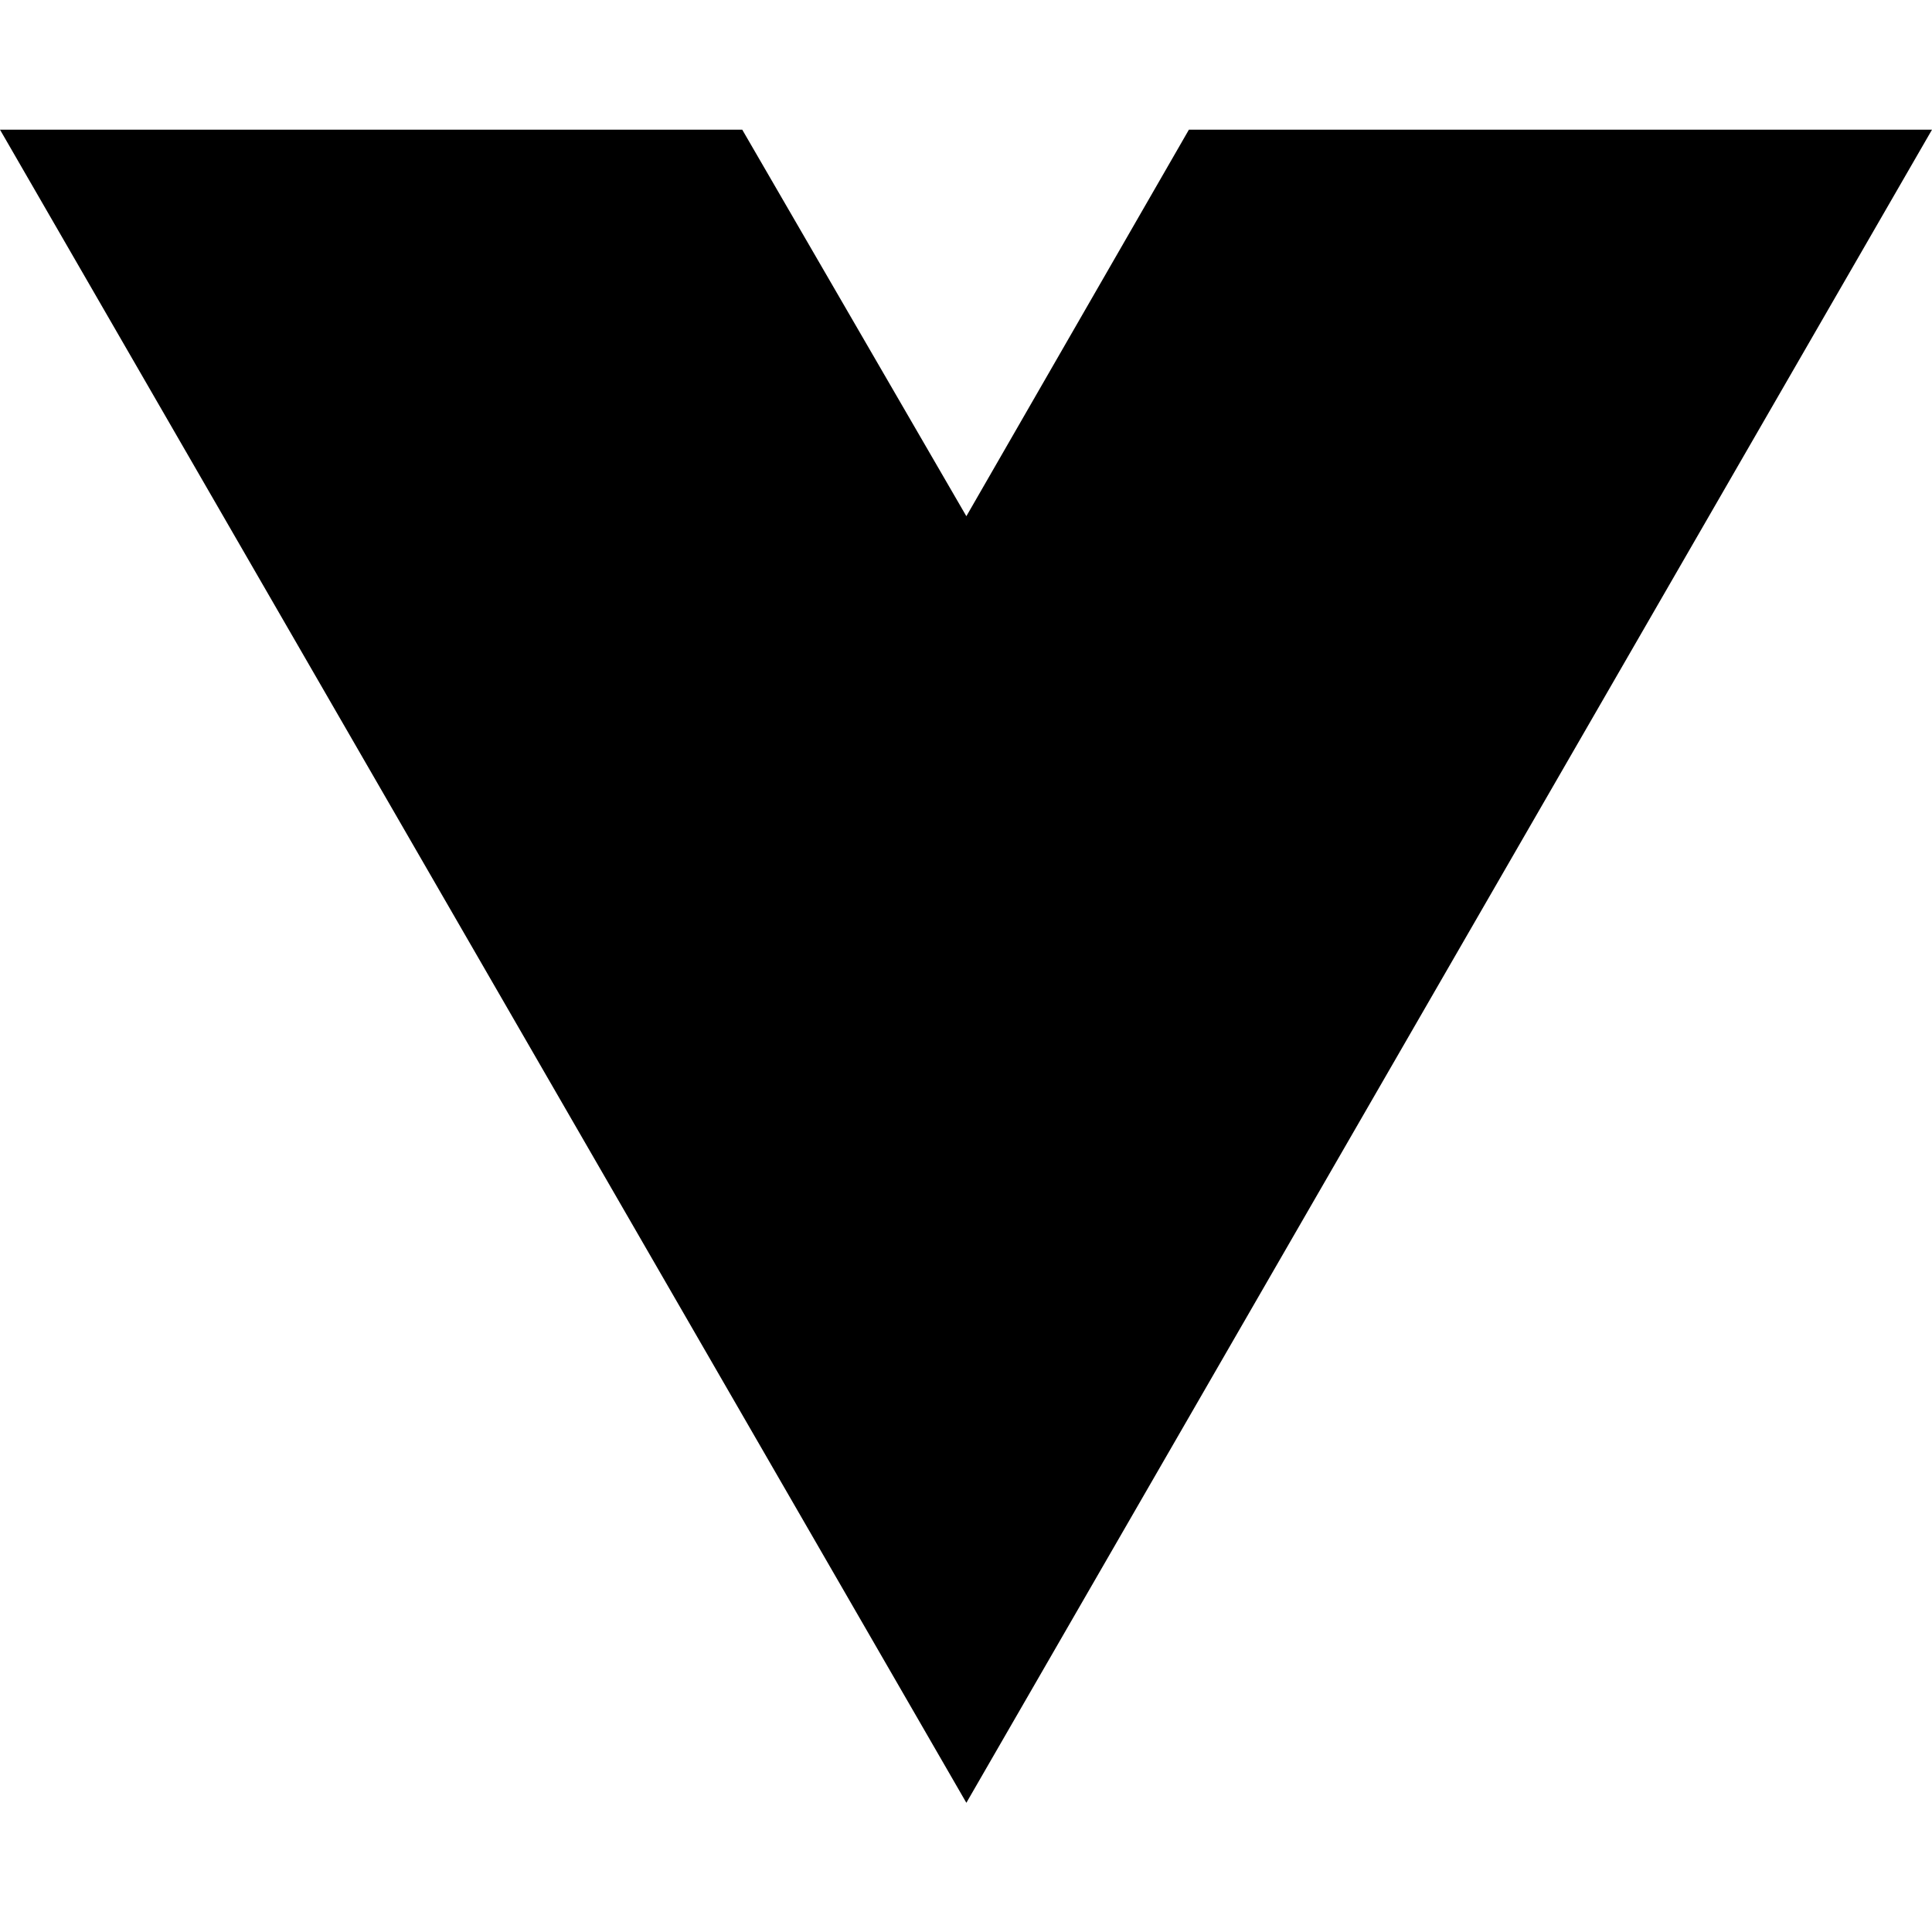
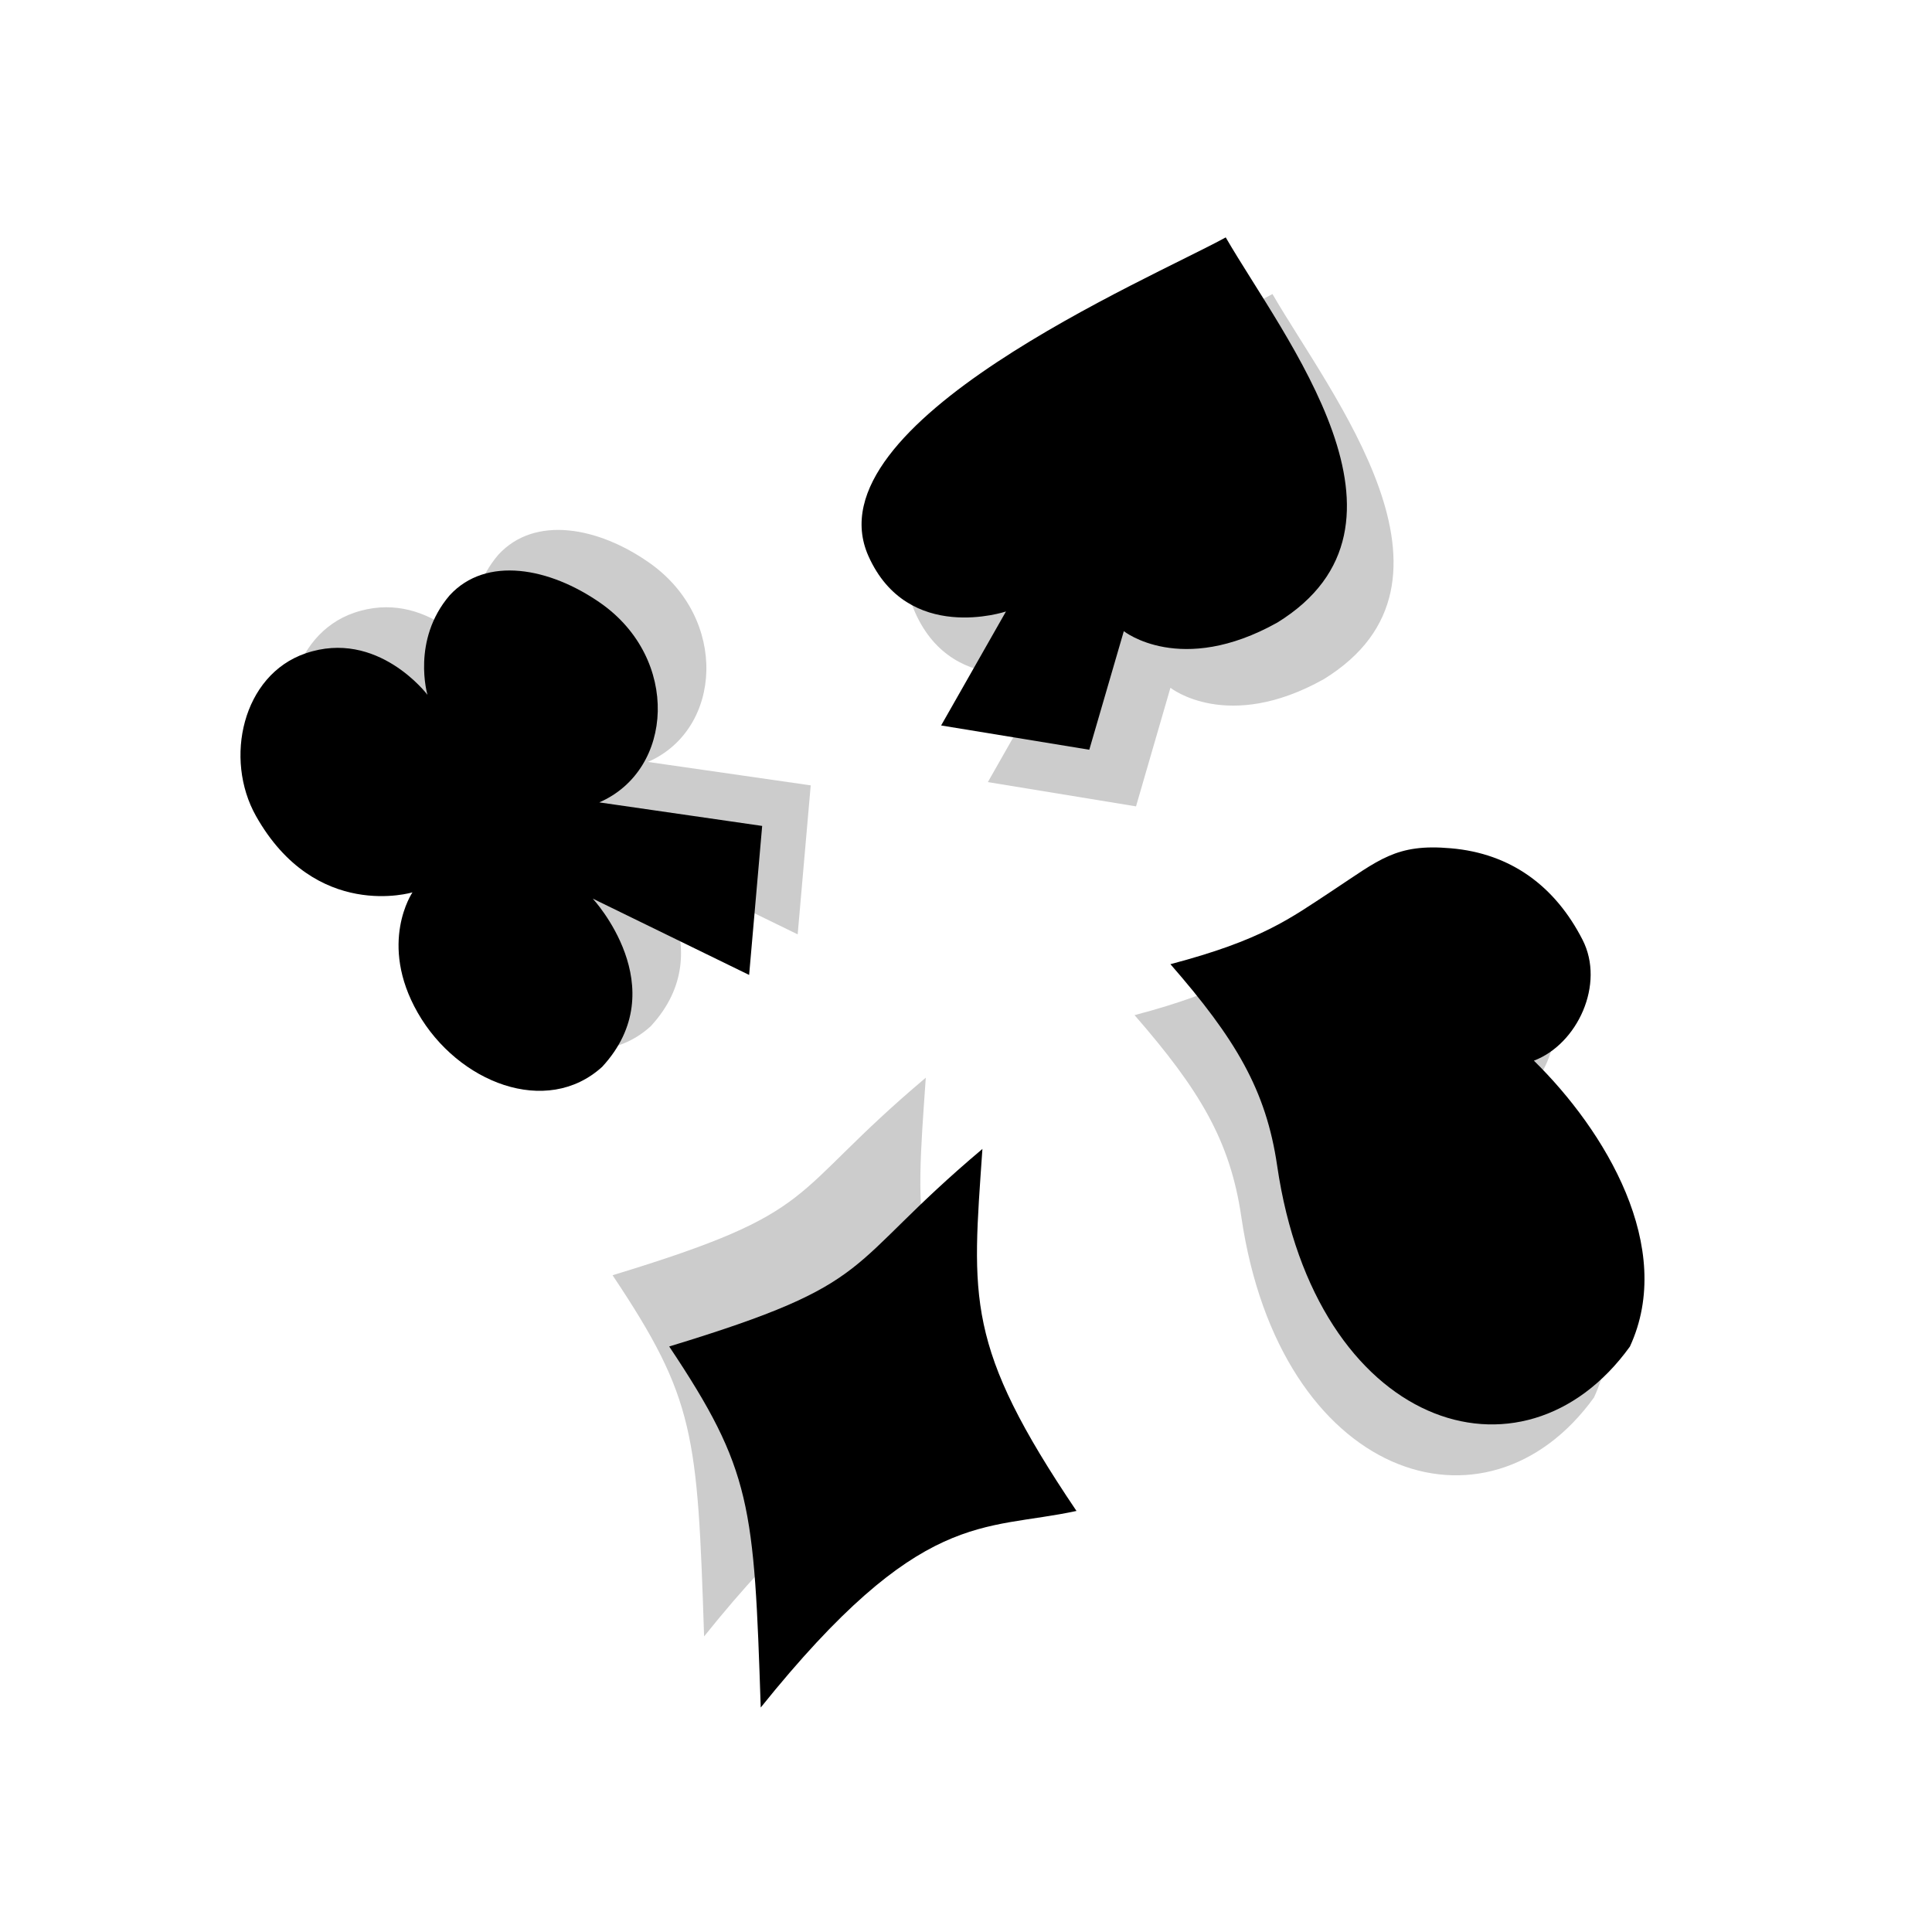
<svg xmlns="http://www.w3.org/2000/svg" width="16" height="16" viewBox="0 0 16 16" fill="none">
-   <path d="M8.003 14.93L0 1.074H6.147L8.003 4.275L9.846 1.074H16L8.003 14.93Z" fill="black" />
+   <path opacity="0.2" d="M5.366 6.31C5.985 6.04 6.034 5.119 5.375 4.659C4.954 4.364 4.429 4.265 4.127 4.594C3.809 4.965 3.942 5.418 3.942 5.418C3.942 5.418 3.529 4.87 2.932 5.075C2.411 5.254 2.255 5.948 2.522 6.422C3.016 7.298 3.818 7.054 3.818 7.054C3.818 7.054 3.531 7.474 3.862 8.052C4.193 8.63 4.928 8.918 5.389 8.499C5.996 7.842 5.311 7.106 5.311 7.106L6.606 7.738L6.714 6.504L5.366 6.31Z" fill="black" />
+   <path d="M4.963 6.645C5.582 6.376 5.632 5.455 4.973 4.994C4.552 4.7 4.026 4.601 3.724 4.93C3.406 5.301 3.54 5.754 3.54 5.754C3.54 5.754 3.127 5.206 2.53 5.411C2.008 5.59 1.853 6.284 2.12 6.758C2.614 7.634 3.416 7.39 3.416 7.39C3.416 7.39 3.129 7.81 3.46 8.388C3.791 8.966 4.526 9.254 4.987 8.835C5.593 8.178 4.909 7.442 4.909 7.442L6.204 8.074L6.312 6.84L4.963 6.645Z" fill="black" />
+   <path opacity="0.2" d="M7.579 5.073C7.088 3.971 9.919 2.776 10.538 2.435C11.021 3.27 12.268 4.821 10.964 5.624C10.165 6.072 9.693 5.696 9.693 5.696L9.408 6.678L8.181 6.477L8.718 5.532C8.718 5.532 7.906 5.806 7.579 5.073Z" fill="black" />
+   <path d="M7.192 4.605C6.701 3.503 9.532 2.307 10.151 1.966C10.634 2.801 11.882 4.352 10.578 5.156C9.778 5.603 9.307 5.227 9.307 5.227L9.021 6.209L7.794 6.008L8.331 5.064C8.331 5.064 7.519 5.337 7.192 4.605Z" fill="black" />
+   <path opacity="0.2" d="M13.201 11.573C13.581 10.752 12.996 9.785 12.406 9.206C12.767 9.069 12.998 8.572 12.809 8.205C12.582 7.76 12.215 7.489 11.717 7.446C11.264 7.407 11.126 7.542 10.733 7.801C10.383 8.03 10.154 8.207 9.396 8.407C9.935 9.026 10.188 9.447 10.28 10.077C10.598 12.246 12.31 12.809 13.201 11.573Z" fill="black" />
+   <path d="M13.498 11.152C13.878 10.331 13.293 9.363 12.703 8.784C13.064 8.647 13.294 8.15 13.106 7.783C12.879 7.339 12.512 7.067 12.014 7.025C11.561 6.985 11.423 7.12 11.03 7.379C10.68 7.609 10.451 7.785 9.693 7.985C10.232 8.604 10.485 9.025 10.577 9.655C10.895 11.825 12.607 12.387 13.498 11.152Z" fill="black" />
+   <path opacity="0.2" d="M8.447 11.923C7.67 12.091 7.162 11.894 5.831 13.552C5.776 11.879 5.757 11.584 5.073 10.561C6.831 10.026 6.491 9.916 7.667 8.925C7.581 10.166 7.521 10.553 8.447 11.923Z" fill="black" />
+   <path d="M8.915 12.513C8.139 12.681 7.631 12.484 6.3 14.141C6.245 12.468 6.225 12.174 5.542 11.151C7.3 10.616 6.96 10.506 8.136 9.515C8.05 10.756 7.99 11.143 8.915 12.513Z" fill="black" />
</svg>
